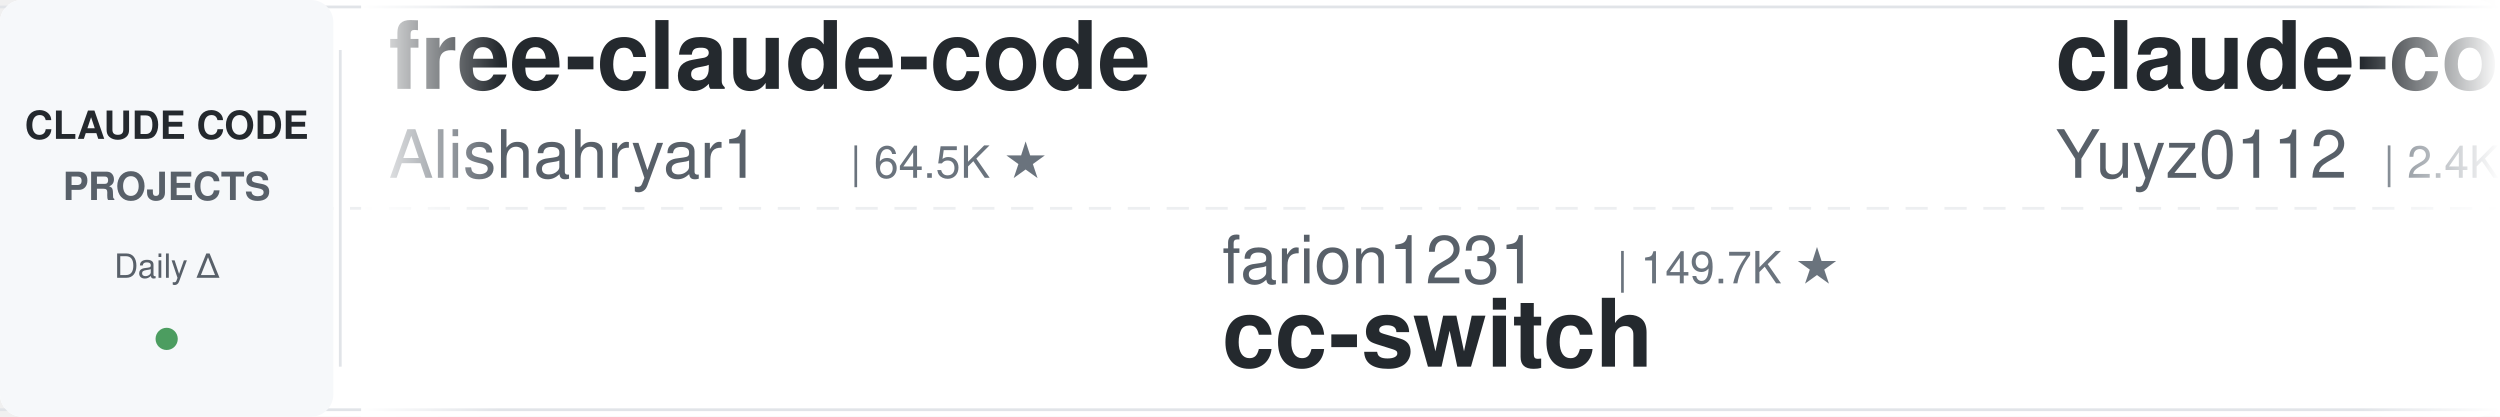
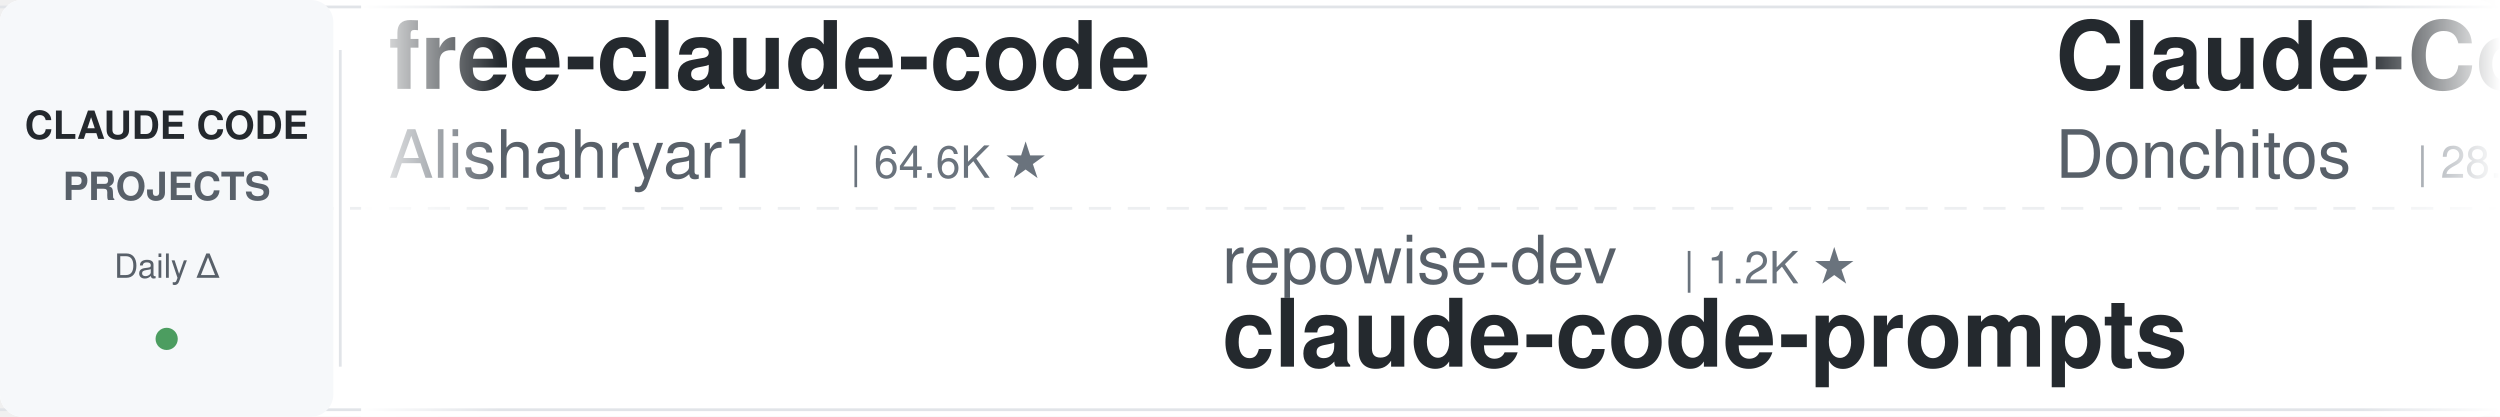
<svg xmlns="http://www.w3.org/2000/svg" width="900" height="150">
  <defs>
    <linearGradient id="leftFade" x1="0%" y1="0%" x2="100%" y2="0%">
      <stop offset="0%" style="stop-color:#ffffff;stop-opacity:1" />
      <stop offset="100%" style="stop-color:#ffffff;stop-opacity:0" />
    </linearGradient>
    <linearGradient id="rightFade" x1="0%" y1="0%" x2="100%" y2="0%">
      <stop offset="0%" style="stop-color:#ffffff;stop-opacity:0" />
      <stop offset="100%" style="stop-color:#ffffff;stop-opacity:1" />
    </linearGradient>
  </defs>
  <rect width="900" height="150" fill="#ffffff" rx="8" />
  <rect x="0" y="2" width="900" height="1" fill="#e1e4e8" />
  <rect x="0" y="147" width="900" height="1" fill="#e1e4e8" />
  <line x1="0" y1="75" x2="900" y2="75" stroke="#e1e4e8" stroke-width="1" stroke-dasharray="8 6" opacity="0.6" />
  <rect x="0" y="0" width="120" height="150" fill="#f6f8fa" rx="8" />
  <text x="60" y="50" font-family="-apple-system, BlinkMacSystemFont, 'Segoe UI', Helvetica, Arial, sans-serif" font-size="14" font-weight="600" fill="#24292e" text-anchor="middle">CLAUDE CODE</text>
  <text x="60" y="72" font-family="-apple-system, BlinkMacSystemFont, 'Segoe UI', Helvetica, Arial, sans-serif" font-size="14" font-weight="600" fill="#586069" text-anchor="middle">PROJECTS</text>
  <text x="60" y="100" font-family="-apple-system, BlinkMacSystemFont, 'Segoe UI', Helvetica, Arial, sans-serif" font-size="12" font-weight="500" fill="#586069" text-anchor="middle">Daily Δ</text>
  <circle cx="60" cy="122" r="4" fill="#22863a" opacity="0.8" />
  <rect x="122" y="18" width="1" height="114" fill="#e1e4e8" />
  <clipPath id="tickerClip">
    <rect x="130" y="0" width="770" height="150" />
  </clipPath>
  <g clip-path="url(#tickerClip)">
    <g id="tickerItems">
      <animateTransform attributeName="transform" attributeType="XML" type="translate" from="0 0" to="-3000 0" dur="54s" repeatCount="indefinite" />
      <g transform="translate(0, 0)">
        <text x="140" y="32" font-family="-apple-system, BlinkMacSystemFont, 'Segoe UI', Helvetica, Arial, sans-serif" font-size="34" font-weight="600" fill="#24292e">free-claude-code</text>
        <text x="140" y="64" font-family="-apple-system, BlinkMacSystemFont, 'Segoe UI', Helvetica, Arial, sans-serif" font-size="24" font-weight="400" fill="#586069">Alishahryar1</text>
-         <text x="306" y="64" font-family="-apple-system, BlinkMacSystemFont, 'Segoe UI', Helvetica, Arial, sans-serif" font-size="16" font-weight="500" fill="#6a737d">| 64.5K ★</text>
+         <text x="306" y="64" font-family="-apple-system, BlinkMacSystemFont, 'Segoe UI', Helvetica, Arial, sans-serif" font-size="16" font-weight="500" fill="#6a737d">| 64.6K ★</text>
      </g>
      <g transform="translate(300, 0)">
-         <text x="140" y="102" font-family="-apple-system, BlinkMacSystemFont, 'Segoe UI', Helvetica, Arial, sans-serif" font-size="24" font-weight="400" fill="#586069">farion1231</text>
-         <text x="282" y="102" font-family="-apple-system, BlinkMacSystemFont, 'Segoe UI', Helvetica, Arial, sans-serif" font-size="16" font-weight="500" fill="#6a737d">| 149.7K ★</text>
-         <text x="140" y="132" font-family="-apple-system, BlinkMacSystemFont, 'Segoe UI', Helvetica, Arial, sans-serif" font-size="34" font-weight="600" fill="#24292e">cc-switch</text>
-       </g>
-       <g transform="translate(600, 0)">
-         <text x="140" y="32" font-family="-apple-system, BlinkMacSystemFont, 'Segoe UI', Helvetica, Arial, sans-serif" font-size="34" font-weight="600" fill="#24292e">claude-code-reverse</text>
-         <text x="140" y="64" font-family="-apple-system, BlinkMacSystemFont, 'Segoe UI', Helvetica, Arial, sans-serif" font-size="24" font-weight="400" fill="#586069">Yuyz0112</text>
-         <text x="258" y="64" font-family="-apple-system, BlinkMacSystemFont, 'Segoe UI', Helvetica, Arial, sans-serif" font-size="16" font-weight="500" fill="#6a737d">| 2.4K ★</text>
-       </g>
-       <g transform="translate(900, 0)">
-         <text x="140" y="102" font-family="-apple-system, BlinkMacSystemFont, 'Segoe UI', Helvetica, Arial, sans-serif" font-size="24" font-weight="400" fill="#586069">overwirehq</text>
-         <text x="282" y="102" font-family="-apple-system, BlinkMacSystemFont, 'Segoe UI', Helvetica, Arial, sans-serif" font-size="16" font-weight="500" fill="#6a737d">| 2.8K ★</text>
-         <text x="140" y="132" font-family="-apple-system, BlinkMacSystemFont, 'Segoe UI', Helvetica, Arial, sans-serif" font-size="34" font-weight="600" fill="#24292e">claude-code-telegram</text>
-       </g>
-       <g transform="translate(1200, 0)">
-         <text x="140" y="32" font-family="-apple-system, BlinkMacSystemFont, 'Segoe UI', Helvetica, Arial, sans-serif" font-size="34" font-weight="600" fill="#24292e">claude-code-cli</text>
-         <text x="140" y="64" font-family="-apple-system, BlinkMacSystemFont, 'Segoe UI', Helvetica, Arial, sans-serif" font-size="24" font-weight="400" fill="#586069">huangserva</text>
-         <text x="282" y="64" font-family="-apple-system, BlinkMacSystemFont, 'Segoe UI', Helvetica, Arial, sans-serif" font-size="16" font-weight="500" fill="#6a737d">| 630 ★</text>
-       </g>
-       <g transform="translate(1500, 0)">
-         <text x="140" y="102" font-family="-apple-system, BlinkMacSystemFont, 'Segoe UI', Helvetica, Arial, sans-serif" font-size="24" font-weight="400" fill="#586069">darcyegb</text>
-         <text x="258" y="102" font-family="-apple-system, BlinkMacSystemFont, 'Segoe UI', Helvetica, Arial, sans-serif" font-size="16" font-weight="500" fill="#6a737d">| 780 ★</text>
-         <text x="140" y="132" font-family="-apple-system, BlinkMacSystemFont, 'Segoe UI', Helvetica, Arial, sans-serif" font-size="34" font-weight="600" fill="#24292e">ClaudeCodeAgents</text>
-       </g>
-       <g transform="translate(1800, 0)">
-         <text x="140" y="32" font-family="-apple-system, BlinkMacSystemFont, 'Segoe UI', Helvetica, Arial, sans-serif" font-size="34" font-weight="600" fill="#24292e">Open-ClaudeCode</text>
-         <text x="140" y="64" font-family="-apple-system, BlinkMacSystemFont, 'Segoe UI', Helvetica, Arial, sans-serif" font-size="24" font-weight="400" fill="#586069">LING71671</text>
-         <text x="270" y="64" font-family="-apple-system, BlinkMacSystemFont, 'Segoe UI', Helvetica, Arial, sans-serif" font-size="16" font-weight="500" fill="#6a737d">| 974 ★</text>
-       </g>
-       <g transform="translate(2100, 0)">
        <text x="140" y="102" font-family="-apple-system, BlinkMacSystemFont, 'Segoe UI', Helvetica, Arial, sans-serif" font-size="24" font-weight="400" fill="#586069">repowise-dev</text>
        <text x="306" y="102" font-family="-apple-system, BlinkMacSystemFont, 'Segoe UI', Helvetica, Arial, sans-serif" font-size="16" font-weight="500" fill="#6a737d">| 1.2K ★</text>
        <text x="140" y="132" font-family="-apple-system, BlinkMacSystemFont, 'Segoe UI', Helvetica, Arial, sans-serif" font-size="34" font-weight="600" fill="#24292e">claude-code-prompts</text>
      </g>
+       <g transform="translate(600, 0)">
+         <text x="140" y="32" font-family="-apple-system, BlinkMacSystemFont, 'Segoe UI', Helvetica, Arial, sans-serif" font-size="34" font-weight="600" fill="#24292e">Claude-Code-Game-Studios</text>
+         <text x="140" y="64" font-family="-apple-system, BlinkMacSystemFont, 'Segoe UI', Helvetica, Arial, sans-serif" font-size="24" font-weight="400" fill="#586069">Donchitos</text>
+         <text x="270" y="64" font-family="-apple-system, BlinkMacSystemFont, 'Segoe UI', Helvetica, Arial, sans-serif" font-size="16" font-weight="500" fill="#6a737d">| 28.4K ★</text>
+       </g>
+       <g transform="translate(900, 0)">
+         <text x="140" y="102" font-family="-apple-system, BlinkMacSystemFont, 'Segoe UI', Helvetica, Arial, sans-serif" font-size="24" font-weight="400" fill="#586069">Cranot</text>
+         <text x="234" y="102" font-family="-apple-system, BlinkMacSystemFont, 'Segoe UI', Helvetica, Arial, sans-serif" font-size="16" font-weight="500" fill="#6a737d">| 2.9K ★</text>
+         <text x="140" y="132" font-family="-apple-system, BlinkMacSystemFont, 'Segoe UI', Helvetica, Arial, sans-serif" font-size="34" font-weight="600" fill="#24292e">claude-code-guide</text>
+       </g>
+       <g transform="translate(1200, 0)">
+         <text x="140" y="32" font-family="-apple-system, BlinkMacSystemFont, 'Segoe UI', Helvetica, Arial, sans-serif" font-size="34" font-weight="600" fill="#24292e">edmunds-claude-code</text>
+         <text x="140" y="64" font-family="-apple-system, BlinkMacSystemFont, 'Segoe UI', Helvetica, Arial, sans-serif" font-size="24" font-weight="400" fill="#586069">edmund-io</text>
+         <text x="270" y="64" font-family="-apple-system, BlinkMacSystemFont, 'Segoe UI', Helvetica, Arial, sans-serif" font-size="16" font-weight="500" fill="#6a737d">| 1.5K ★</text>
+       </g>
+       <g transform="translate(1500, 0)">
+         <text x="140" y="102" font-family="-apple-system, BlinkMacSystemFont, 'Segoe UI', Helvetica, Arial, sans-serif" font-size="24" font-weight="400" fill="#586069">simonw</text>
+         <text x="234" y="102" font-family="-apple-system, BlinkMacSystemFont, 'Segoe UI', Helvetica, Arial, sans-serif" font-size="16" font-weight="500" fill="#6a737d">| 1.7K ★</text>
+         <text x="140" y="132" font-family="-apple-system, BlinkMacSystemFont, 'Segoe UI', Helvetica, Arial, sans-serif" font-size="34" font-weight="600" fill="#24292e">claude-code-transcripts</text>
+       </g>
+       <g transform="translate(1800, 0)">
+         <text x="140" y="32" font-family="-apple-system, BlinkMacSystemFont, 'Segoe UI', Helvetica, Arial, sans-serif" font-size="34" font-weight="600" fill="#24292e">claude-code-infrastructu...</text>
+         <text x="140" y="64" font-family="-apple-system, BlinkMacSystemFont, 'Segoe UI', Helvetica, Arial, sans-serif" font-size="24" font-weight="400" fill="#586069">diet103</text>
+         <text x="246" y="64" font-family="-apple-system, BlinkMacSystemFont, 'Segoe UI', Helvetica, Arial, sans-serif" font-size="16" font-weight="500" fill="#6a737d">| 10.0K ★</text>
+       </g>
+       <g transform="translate(2100, 0)">
+         <text x="140" y="102" font-family="-apple-system, BlinkMacSystemFont, 'Segoe UI', Helvetica, Arial, sans-serif" font-size="24" font-weight="400" fill="#586069">andrew-kramer-inno</text>
+         <text x="378" y="102" font-family="-apple-system, BlinkMacSystemFont, 'Segoe UI', Helvetica, Arial, sans-serif" font-size="16" font-weight="500" fill="#6a737d">| 594 ★</text>
+         <text x="140" y="132" font-family="-apple-system, BlinkMacSystemFont, 'Segoe UI', Helvetica, Arial, sans-serif" font-size="34" font-weight="600" fill="#24292e">claude-code-source-build</text>
+       </g>
      <g transform="translate(2400, 0)">
-         <text x="140" y="32" font-family="-apple-system, BlinkMacSystemFont, 'Segoe UI', Helvetica, Arial, sans-serif" font-size="34" font-weight="600" fill="#24292e">claude-code-hooks-master...</text>
-         <text x="140" y="64" font-family="-apple-system, BlinkMacSystemFont, 'Segoe UI', Helvetica, Arial, sans-serif" font-size="24" font-weight="400" fill="#586069">disler</text>
-         <text x="234" y="64" font-family="-apple-system, BlinkMacSystemFont, 'Segoe UI', Helvetica, Arial, sans-serif" font-size="16" font-weight="500" fill="#6a737d">| 4.0K ★</text>
+         <text x="140" y="32" font-family="-apple-system, BlinkMacSystemFont, 'Segoe UI', Helvetica, Arial, sans-serif" font-size="34" font-weight="600" fill="#24292e">claude-code-proxy</text>
+         <text x="140" y="64" font-family="-apple-system, BlinkMacSystemFont, 'Segoe UI', Helvetica, Arial, sans-serif" font-size="24" font-weight="400" fill="#586069">fuergaosi233</text>
+         <text x="306" y="64" font-family="-apple-system, BlinkMacSystemFont, 'Segoe UI', Helvetica, Arial, sans-serif" font-size="16" font-weight="500" fill="#6a737d">| 2.8K ★</text>
      </g>
      <g transform="translate(2700, 0)">
-         <text x="140" y="102" font-family="-apple-system, BlinkMacSystemFont, 'Segoe UI', Helvetica, Arial, sans-serif" font-size="24" font-weight="400" fill="#586069">VoltAgent</text>
-         <text x="270" y="102" font-family="-apple-system, BlinkMacSystemFont, 'Segoe UI', Helvetica, Arial, sans-serif" font-size="16" font-weight="500" fill="#6a737d">| 26.1K ★</text>
-         <text x="140" y="132" font-family="-apple-system, BlinkMacSystemFont, 'Segoe UI', Helvetica, Arial, sans-serif" font-size="34" font-weight="600" fill="#24292e">awesome-claude-code-suba...</text>
+         <text x="140" y="102" font-family="-apple-system, BlinkMacSystemFont, 'Segoe UI', Helvetica, Arial, sans-serif" font-size="24" font-weight="400" fill="#586069">anthropics</text>
+         <text x="282" y="102" font-family="-apple-system, BlinkMacSystemFont, 'Segoe UI', Helvetica, Arial, sans-serif" font-size="16" font-weight="500" fill="#6a737d">| 6.6K ★</text>
+         <text x="140" y="132" font-family="-apple-system, BlinkMacSystemFont, 'Segoe UI', Helvetica, Arial, sans-serif" font-size="34" font-weight="600" fill="#24292e">claude-code-security-rev...</text>
      </g>
      <g transform="translate(3000, 0)">
        <text x="140" y="32" font-family="-apple-system, BlinkMacSystemFont, 'Segoe UI', Helvetica, Arial, sans-serif" font-size="34" font-weight="600" fill="#24292e">free-claude-code</text>
        <text x="140" y="64" font-family="-apple-system, BlinkMacSystemFont, 'Segoe UI', Helvetica, Arial, sans-serif" font-size="24" font-weight="400" fill="#586069">Alishahryar1</text>
-         <text x="306" y="64" font-family="-apple-system, BlinkMacSystemFont, 'Segoe UI', Helvetica, Arial, sans-serif" font-size="16" font-weight="500" fill="#6a737d">| 64.5K ★</text>
+         <text x="306" y="64" font-family="-apple-system, BlinkMacSystemFont, 'Segoe UI', Helvetica, Arial, sans-serif" font-size="16" font-weight="500" fill="#6a737d">| 64.6K ★</text>
      </g>
      <g transform="translate(3300, 0)">
-         <text x="140" y="102" font-family="-apple-system, BlinkMacSystemFont, 'Segoe UI', Helvetica, Arial, sans-serif" font-size="24" font-weight="400" fill="#586069">farion1231</text>
-         <text x="282" y="102" font-family="-apple-system, BlinkMacSystemFont, 'Segoe UI', Helvetica, Arial, sans-serif" font-size="16" font-weight="500" fill="#6a737d">| 149.7K ★</text>
-         <text x="140" y="132" font-family="-apple-system, BlinkMacSystemFont, 'Segoe UI', Helvetica, Arial, sans-serif" font-size="34" font-weight="600" fill="#24292e">cc-switch</text>
+         <text x="140" y="102" font-family="-apple-system, BlinkMacSystemFont, 'Segoe UI', Helvetica, Arial, sans-serif" font-size="24" font-weight="400" fill="#586069">repowise-dev</text>
+         <text x="306" y="102" font-family="-apple-system, BlinkMacSystemFont, 'Segoe UI', Helvetica, Arial, sans-serif" font-size="16" font-weight="500" fill="#6a737d">| 1.2K ★</text>
+         <text x="140" y="132" font-family="-apple-system, BlinkMacSystemFont, 'Segoe UI', Helvetica, Arial, sans-serif" font-size="34" font-weight="600" fill="#24292e">claude-code-prompts</text>
      </g>
      <g transform="translate(3600, 0)">
-         <text x="140" y="32" font-family="-apple-system, BlinkMacSystemFont, 'Segoe UI', Helvetica, Arial, sans-serif" font-size="34" font-weight="600" fill="#24292e">claude-code-reverse</text>
-         <text x="140" y="64" font-family="-apple-system, BlinkMacSystemFont, 'Segoe UI', Helvetica, Arial, sans-serif" font-size="24" font-weight="400" fill="#586069">Yuyz0112</text>
-         <text x="258" y="64" font-family="-apple-system, BlinkMacSystemFont, 'Segoe UI', Helvetica, Arial, sans-serif" font-size="16" font-weight="500" fill="#6a737d">| 2.4K ★</text>
+         <text x="140" y="32" font-family="-apple-system, BlinkMacSystemFont, 'Segoe UI', Helvetica, Arial, sans-serif" font-size="34" font-weight="600" fill="#24292e">Claude-Code-Game-Studios</text>
+         <text x="140" y="64" font-family="-apple-system, BlinkMacSystemFont, 'Segoe UI', Helvetica, Arial, sans-serif" font-size="24" font-weight="400" fill="#586069">Donchitos</text>
+         <text x="270" y="64" font-family="-apple-system, BlinkMacSystemFont, 'Segoe UI', Helvetica, Arial, sans-serif" font-size="16" font-weight="500" fill="#6a737d">| 28.4K ★</text>
      </g>
      <g transform="translate(3900, 0)">
-         <text x="140" y="102" font-family="-apple-system, BlinkMacSystemFont, 'Segoe UI', Helvetica, Arial, sans-serif" font-size="24" font-weight="400" fill="#586069">overwirehq</text>
-         <text x="282" y="102" font-family="-apple-system, BlinkMacSystemFont, 'Segoe UI', Helvetica, Arial, sans-serif" font-size="16" font-weight="500" fill="#6a737d">| 2.8K ★</text>
-         <text x="140" y="132" font-family="-apple-system, BlinkMacSystemFont, 'Segoe UI', Helvetica, Arial, sans-serif" font-size="34" font-weight="600" fill="#24292e">claude-code-telegram</text>
+         <text x="140" y="102" font-family="-apple-system, BlinkMacSystemFont, 'Segoe UI', Helvetica, Arial, sans-serif" font-size="24" font-weight="400" fill="#586069">Cranot</text>
+         <text x="234" y="102" font-family="-apple-system, BlinkMacSystemFont, 'Segoe UI', Helvetica, Arial, sans-serif" font-size="16" font-weight="500" fill="#6a737d">| 2.9K ★</text>
+         <text x="140" y="132" font-family="-apple-system, BlinkMacSystemFont, 'Segoe UI', Helvetica, Arial, sans-serif" font-size="34" font-weight="600" fill="#24292e">claude-code-guide</text>
      </g>
    </g>
  </g>
  <rect x="130" y="0" width="50" height="150" fill="url(#leftFade)" />
  <rect x="850" y="0" width="50" height="150" fill="url(#rightFade)" />
</svg>
